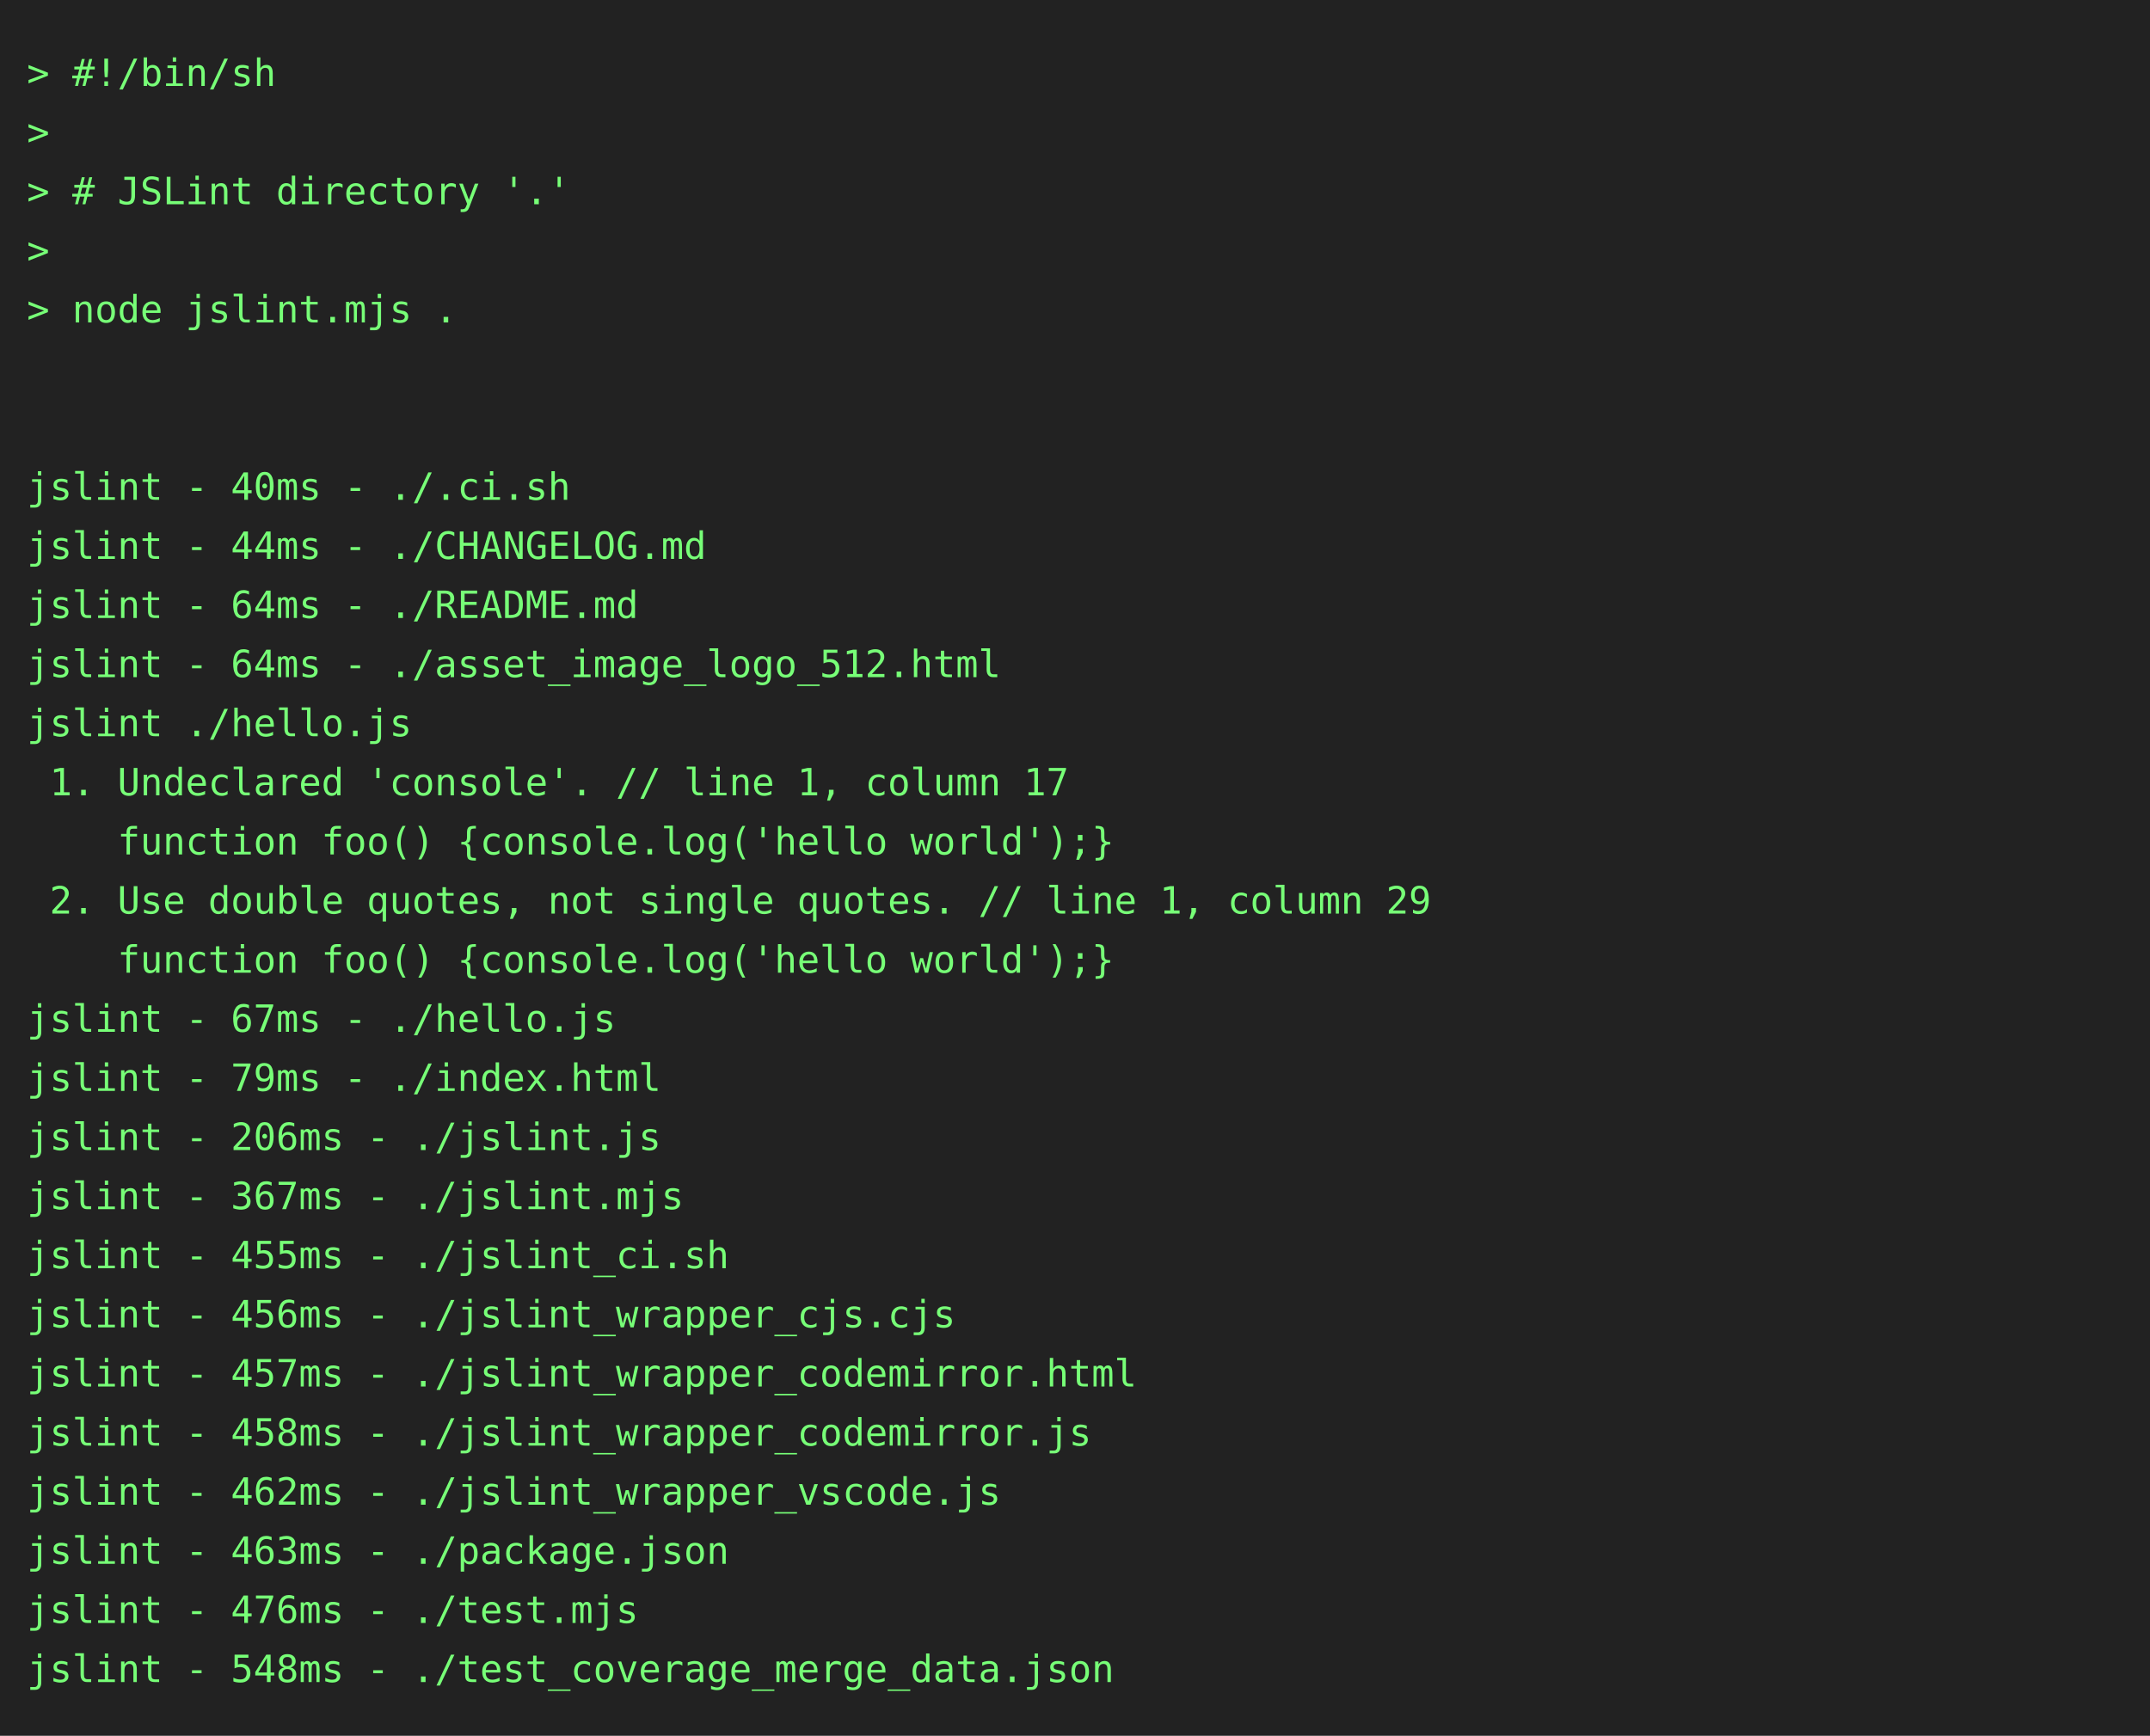
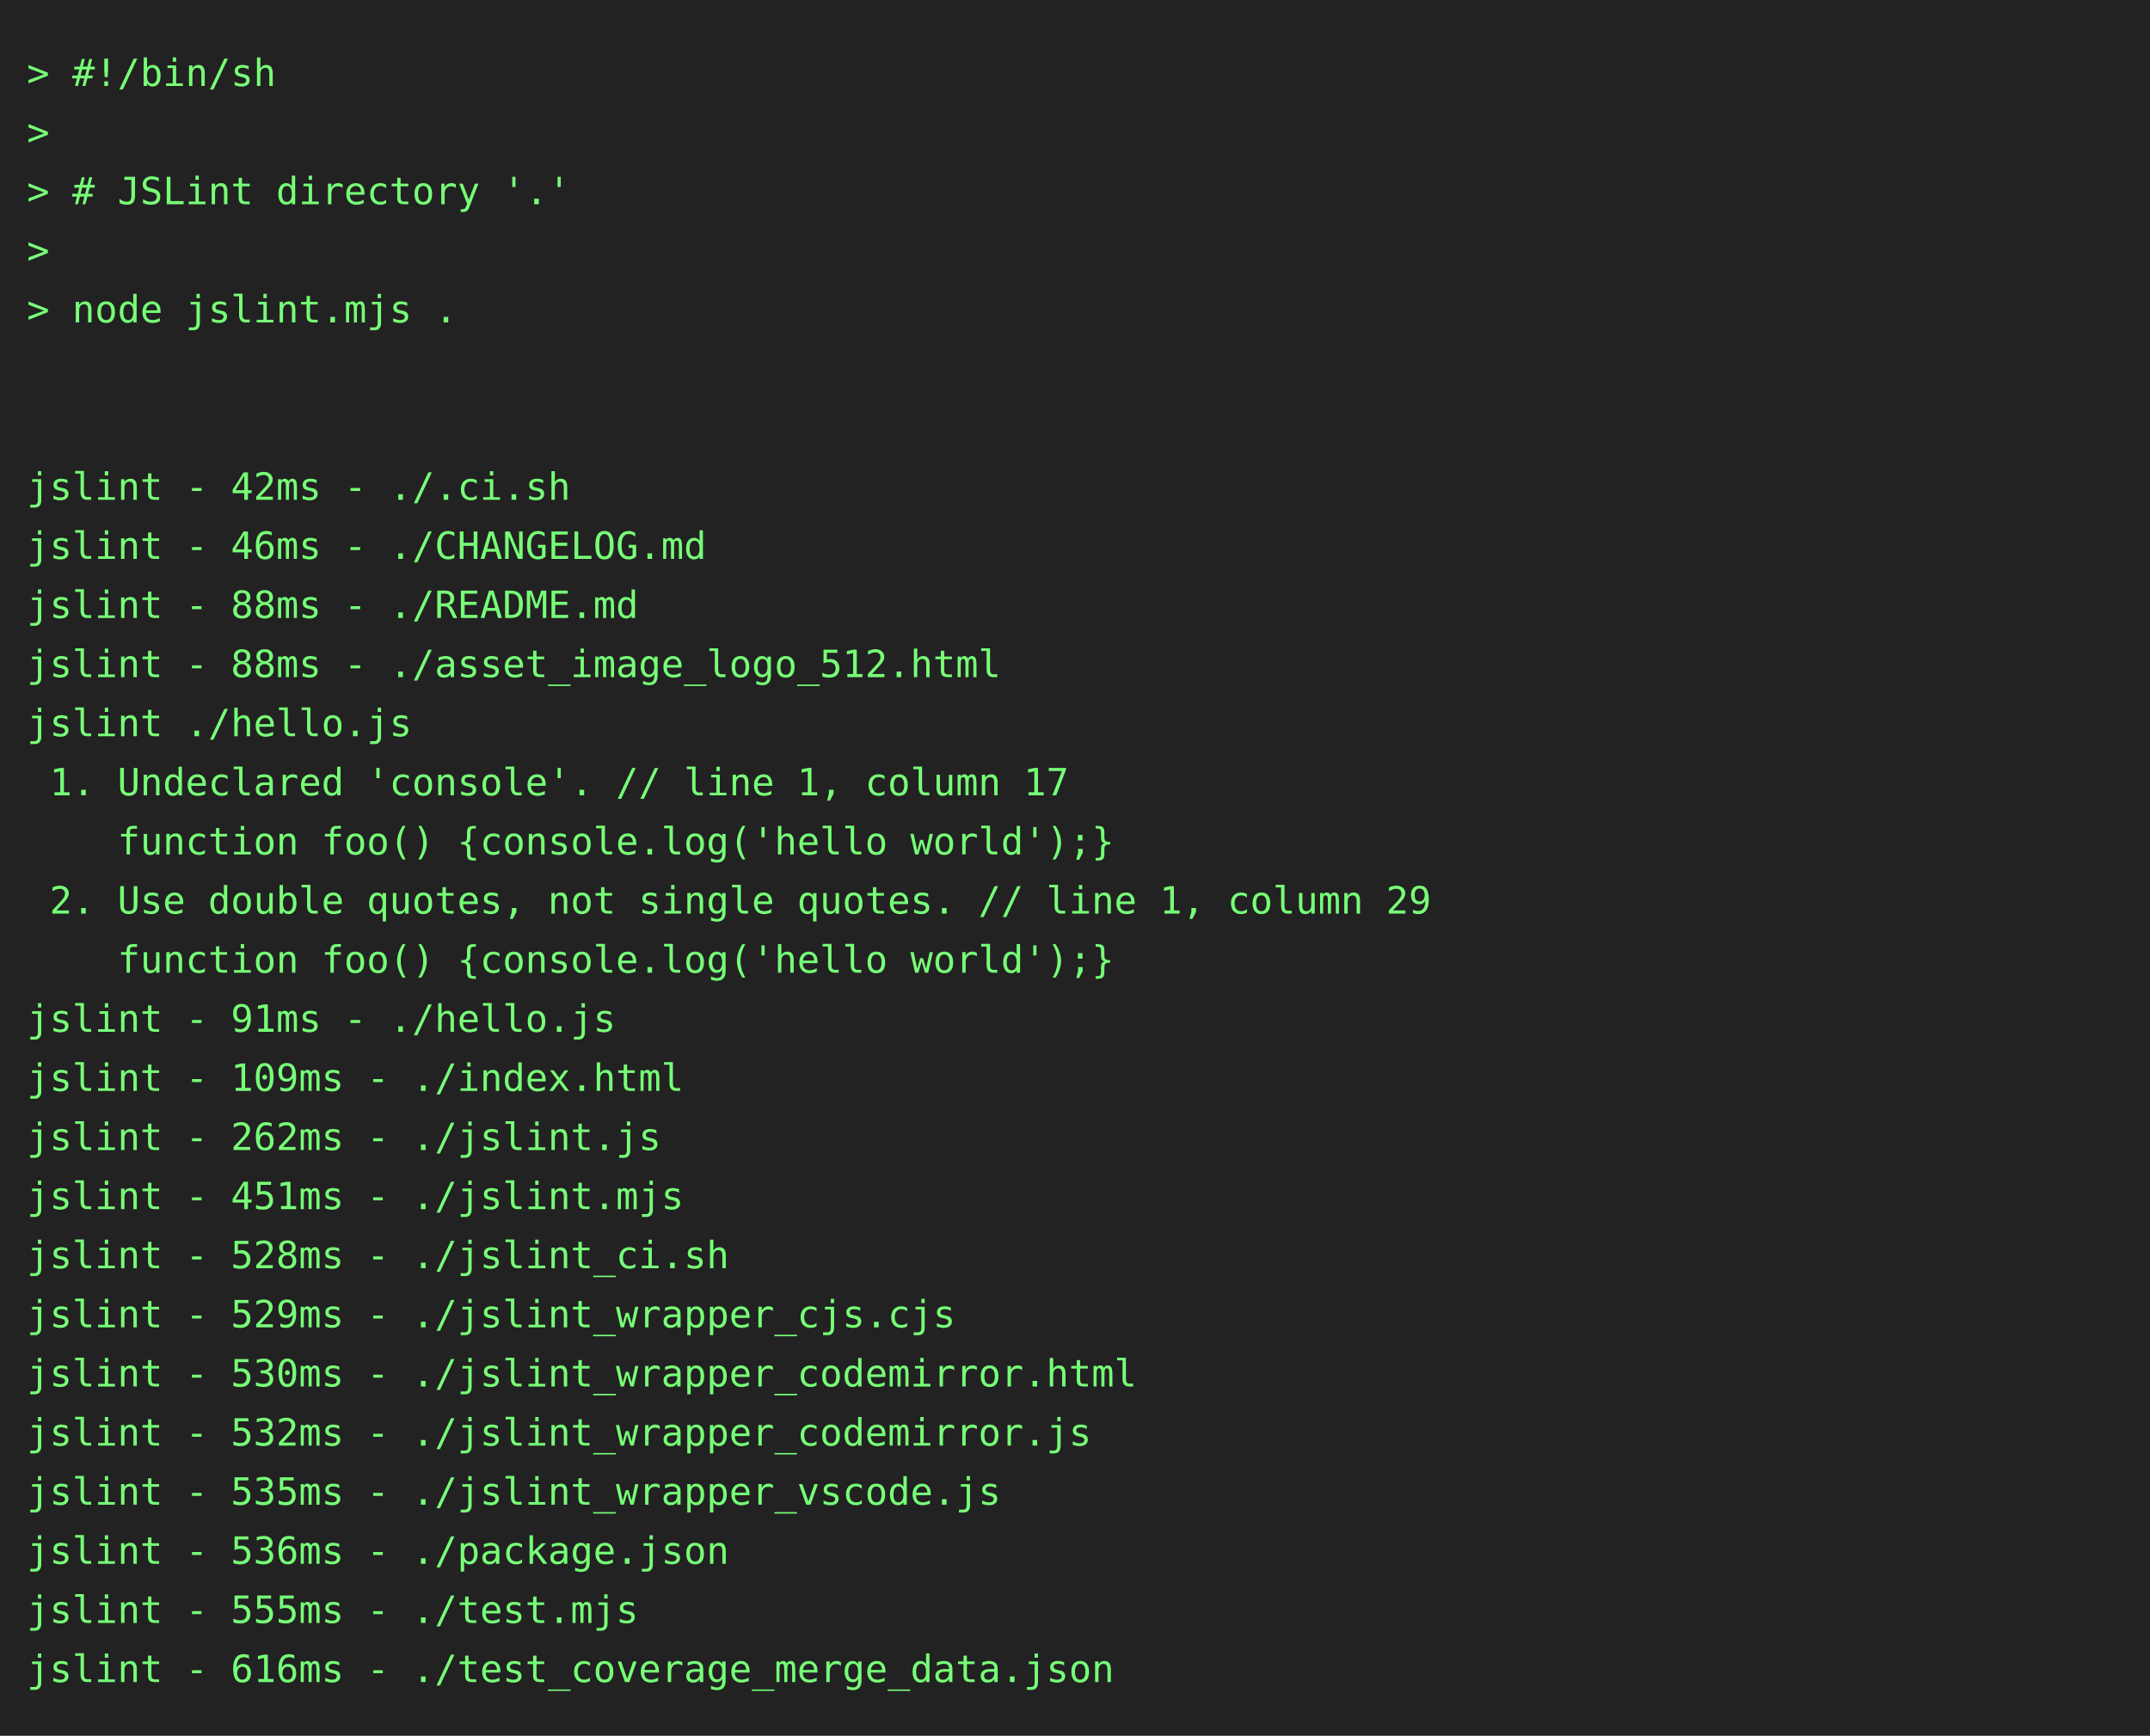
<svg xmlns="http://www.w3.org/2000/svg" height="646" width="800">
  <rect height="646" fill="#222" width="800" />
  <text fill="#7f7" font-family="consolas, menlo, monospace" font-size="14" xml:space="preserve">
    <tspan lengthAdjust="spacingAndGlyphs" textLength="768" x="10" y="32">&gt; #!/bin/sh                                                                                      </tspan>
    <tspan lengthAdjust="spacingAndGlyphs" textLength="768" x="10" y="54">&gt;                                                                                                </tspan>
    <tspan lengthAdjust="spacingAndGlyphs" textLength="768" x="10" y="76">&gt; # JSLint directory '.'                                                                         </tspan>
    <tspan lengthAdjust="spacingAndGlyphs" textLength="768" x="10" y="98">&gt;                                                                                                </tspan>
    <tspan lengthAdjust="spacingAndGlyphs" textLength="768" x="10" y="120">&gt; node jslint.mjs .                                                                              </tspan>
    <tspan lengthAdjust="spacingAndGlyphs" textLength="768" x="10" y="142">                                                                                                 </tspan>
    <tspan lengthAdjust="spacingAndGlyphs" textLength="768" x="10" y="164">                                                                                                 </tspan>
-     <tspan lengthAdjust="spacingAndGlyphs" textLength="768" x="10" y="186">jslint - 40ms - ./.ci.sh                                                                         </tspan>
-     <tspan lengthAdjust="spacingAndGlyphs" textLength="768" x="10" y="208">jslint - 44ms - ./CHANGELOG.md                                                                   </tspan>
-     <tspan lengthAdjust="spacingAndGlyphs" textLength="768" x="10" y="230">jslint - 64ms - ./README.md                                                                      </tspan>
-     <tspan lengthAdjust="spacingAndGlyphs" textLength="768" x="10" y="252">jslint - 64ms - ./asset_image_logo_512.html                                                      </tspan>
+     <tspan lengthAdjust="spacingAndGlyphs" textLength="768" x="10" y="186">jslint - 42ms - ./.ci.sh                                                                         </tspan>
+     <tspan lengthAdjust="spacingAndGlyphs" textLength="768" x="10" y="208">jslint - 46ms - ./CHANGELOG.md                                                                   </tspan>
+     <tspan lengthAdjust="spacingAndGlyphs" textLength="768" x="10" y="230">jslint - 88ms - ./README.md                                                                      </tspan>
+     <tspan lengthAdjust="spacingAndGlyphs" textLength="768" x="10" y="252">jslint - 88ms - ./asset_image_logo_512.html                                                      </tspan>
    <tspan lengthAdjust="spacingAndGlyphs" textLength="768" x="10" y="274">jslint ./hello.js                                                                                </tspan>
    <tspan lengthAdjust="spacingAndGlyphs" textLength="768" x="10" y="296"> 1. Undeclared 'console'. // line 1, column 17                                                   </tspan>
    <tspan lengthAdjust="spacingAndGlyphs" textLength="768" x="10" y="318">    function foo() {console.log('hello world');}                                                 </tspan>
    <tspan lengthAdjust="spacingAndGlyphs" textLength="768" x="10" y="340"> 2. Use double quotes, not single quotes. // line 1, column 29                                   </tspan>
    <tspan lengthAdjust="spacingAndGlyphs" textLength="768" x="10" y="362">    function foo() {console.log('hello world');}                                                 </tspan>
-     <tspan lengthAdjust="spacingAndGlyphs" textLength="768" x="10" y="384">jslint - 67ms - ./hello.js                                                                       </tspan>
-     <tspan lengthAdjust="spacingAndGlyphs" textLength="768" x="10" y="406">jslint - 79ms - ./index.html                                                                     </tspan>
-     <tspan lengthAdjust="spacingAndGlyphs" textLength="768" x="10" y="428">jslint - 206ms - ./jslint.js                                                                     </tspan>
-     <tspan lengthAdjust="spacingAndGlyphs" textLength="768" x="10" y="450">jslint - 367ms - ./jslint.mjs                                                                    </tspan>
-     <tspan lengthAdjust="spacingAndGlyphs" textLength="768" x="10" y="472">jslint - 455ms - ./jslint_ci.sh                                                                  </tspan>
-     <tspan lengthAdjust="spacingAndGlyphs" textLength="768" x="10" y="494">jslint - 456ms - ./jslint_wrapper_cjs.cjs                                                        </tspan>
-     <tspan lengthAdjust="spacingAndGlyphs" textLength="768" x="10" y="516">jslint - 457ms - ./jslint_wrapper_codemirror.html                                                </tspan>
-     <tspan lengthAdjust="spacingAndGlyphs" textLength="768" x="10" y="538">jslint - 458ms - ./jslint_wrapper_codemirror.js                                                  </tspan>
-     <tspan lengthAdjust="spacingAndGlyphs" textLength="768" x="10" y="560">jslint - 462ms - ./jslint_wrapper_vscode.js                                                      </tspan>
-     <tspan lengthAdjust="spacingAndGlyphs" textLength="768" x="10" y="582">jslint - 463ms - ./package.json                                                                  </tspan>
-     <tspan lengthAdjust="spacingAndGlyphs" textLength="768" x="10" y="604">jslint - 476ms - ./test.mjs                                                                      </tspan>
-     <tspan lengthAdjust="spacingAndGlyphs" textLength="768" x="10" y="626">jslint - 548ms - ./test_coverage_merge_data.json                                                 </tspan>
+     <tspan lengthAdjust="spacingAndGlyphs" textLength="768" x="10" y="384">jslint - 91ms - ./hello.js                                                                       </tspan>
+     <tspan lengthAdjust="spacingAndGlyphs" textLength="768" x="10" y="406">jslint - 109ms - ./index.html                                                                    </tspan>
+     <tspan lengthAdjust="spacingAndGlyphs" textLength="768" x="10" y="428">jslint - 262ms - ./jslint.js                                                                     </tspan>
+     <tspan lengthAdjust="spacingAndGlyphs" textLength="768" x="10" y="450">jslint - 451ms - ./jslint.mjs                                                                    </tspan>
+     <tspan lengthAdjust="spacingAndGlyphs" textLength="768" x="10" y="472">jslint - 528ms - ./jslint_ci.sh                                                                  </tspan>
+     <tspan lengthAdjust="spacingAndGlyphs" textLength="768" x="10" y="494">jslint - 529ms - ./jslint_wrapper_cjs.cjs                                                        </tspan>
+     <tspan lengthAdjust="spacingAndGlyphs" textLength="768" x="10" y="516">jslint - 530ms - ./jslint_wrapper_codemirror.html                                                </tspan>
+     <tspan lengthAdjust="spacingAndGlyphs" textLength="768" x="10" y="538">jslint - 532ms - ./jslint_wrapper_codemirror.js                                                  </tspan>
+     <tspan lengthAdjust="spacingAndGlyphs" textLength="768" x="10" y="560">jslint - 535ms - ./jslint_wrapper_vscode.js                                                      </tspan>
+     <tspan lengthAdjust="spacingAndGlyphs" textLength="768" x="10" y="582">jslint - 536ms - ./package.json                                                                  </tspan>
+     <tspan lengthAdjust="spacingAndGlyphs" textLength="768" x="10" y="604">jslint - 555ms - ./test.mjs                                                                      </tspan>
+     <tspan lengthAdjust="spacingAndGlyphs" textLength="768" x="10" y="626">jslint - 616ms - ./test_coverage_merge_data.json                                                 </tspan>
  </text>
</svg>
